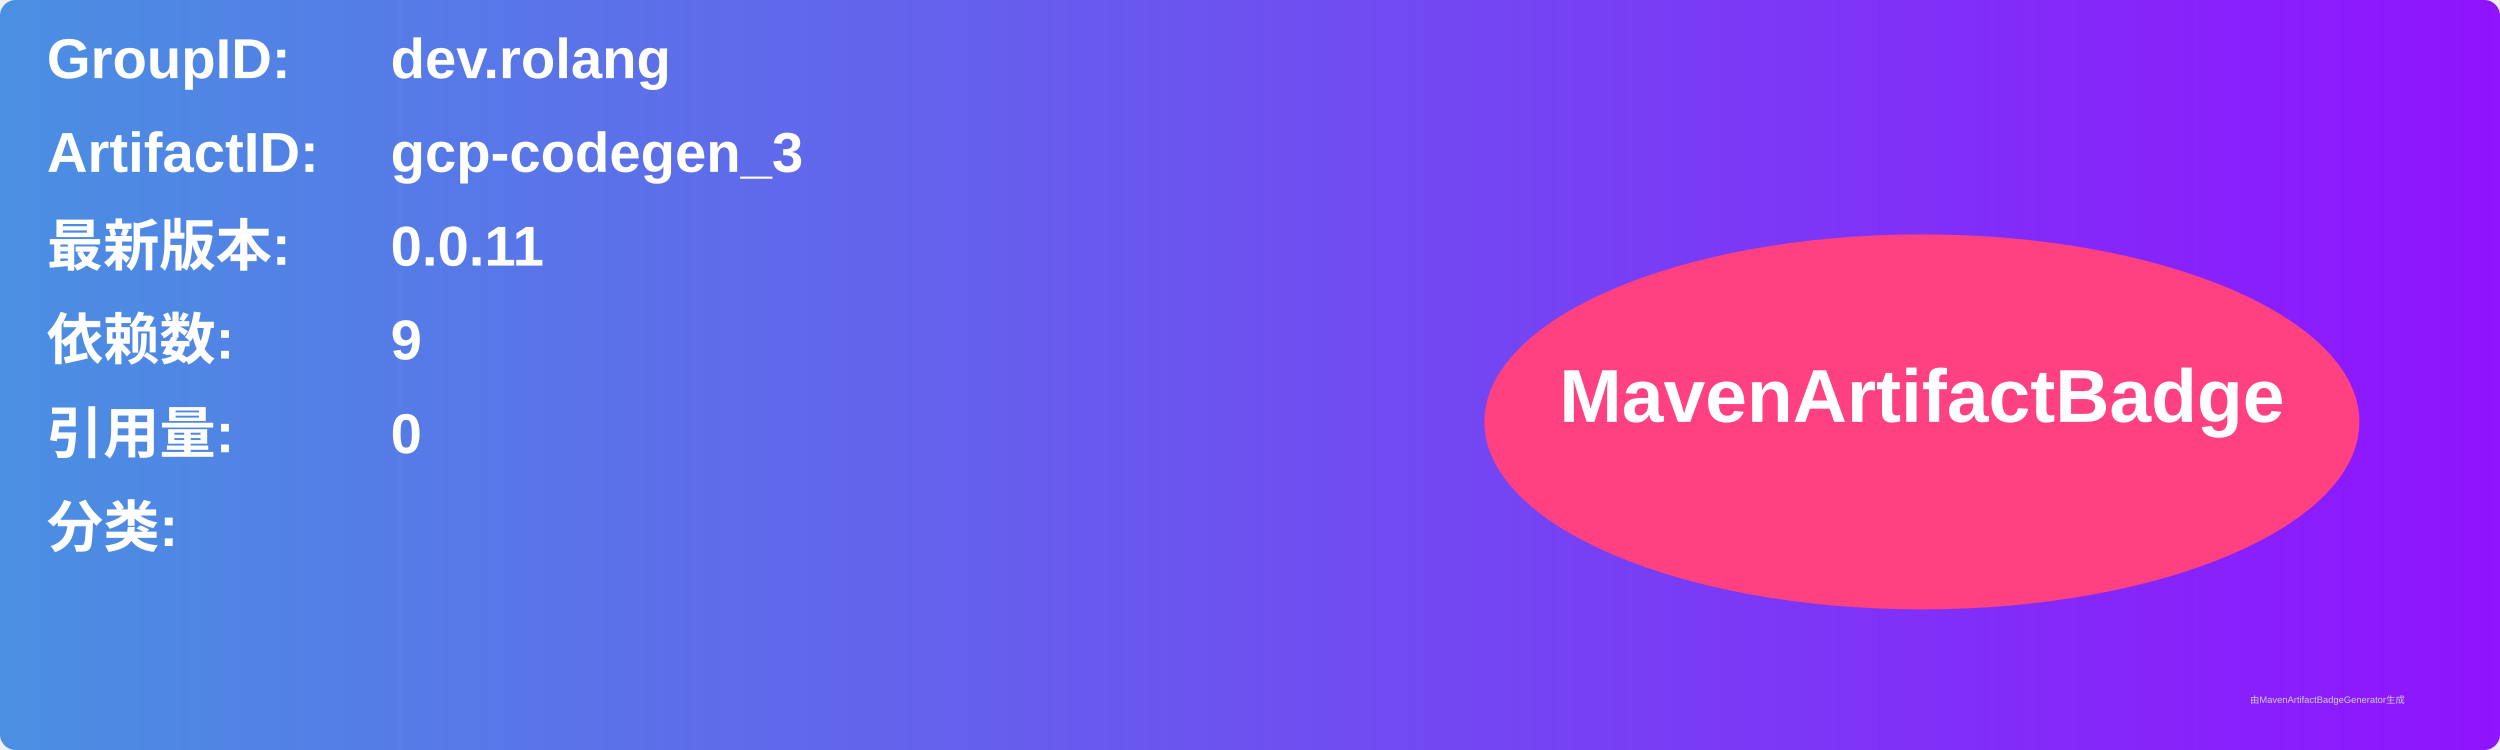
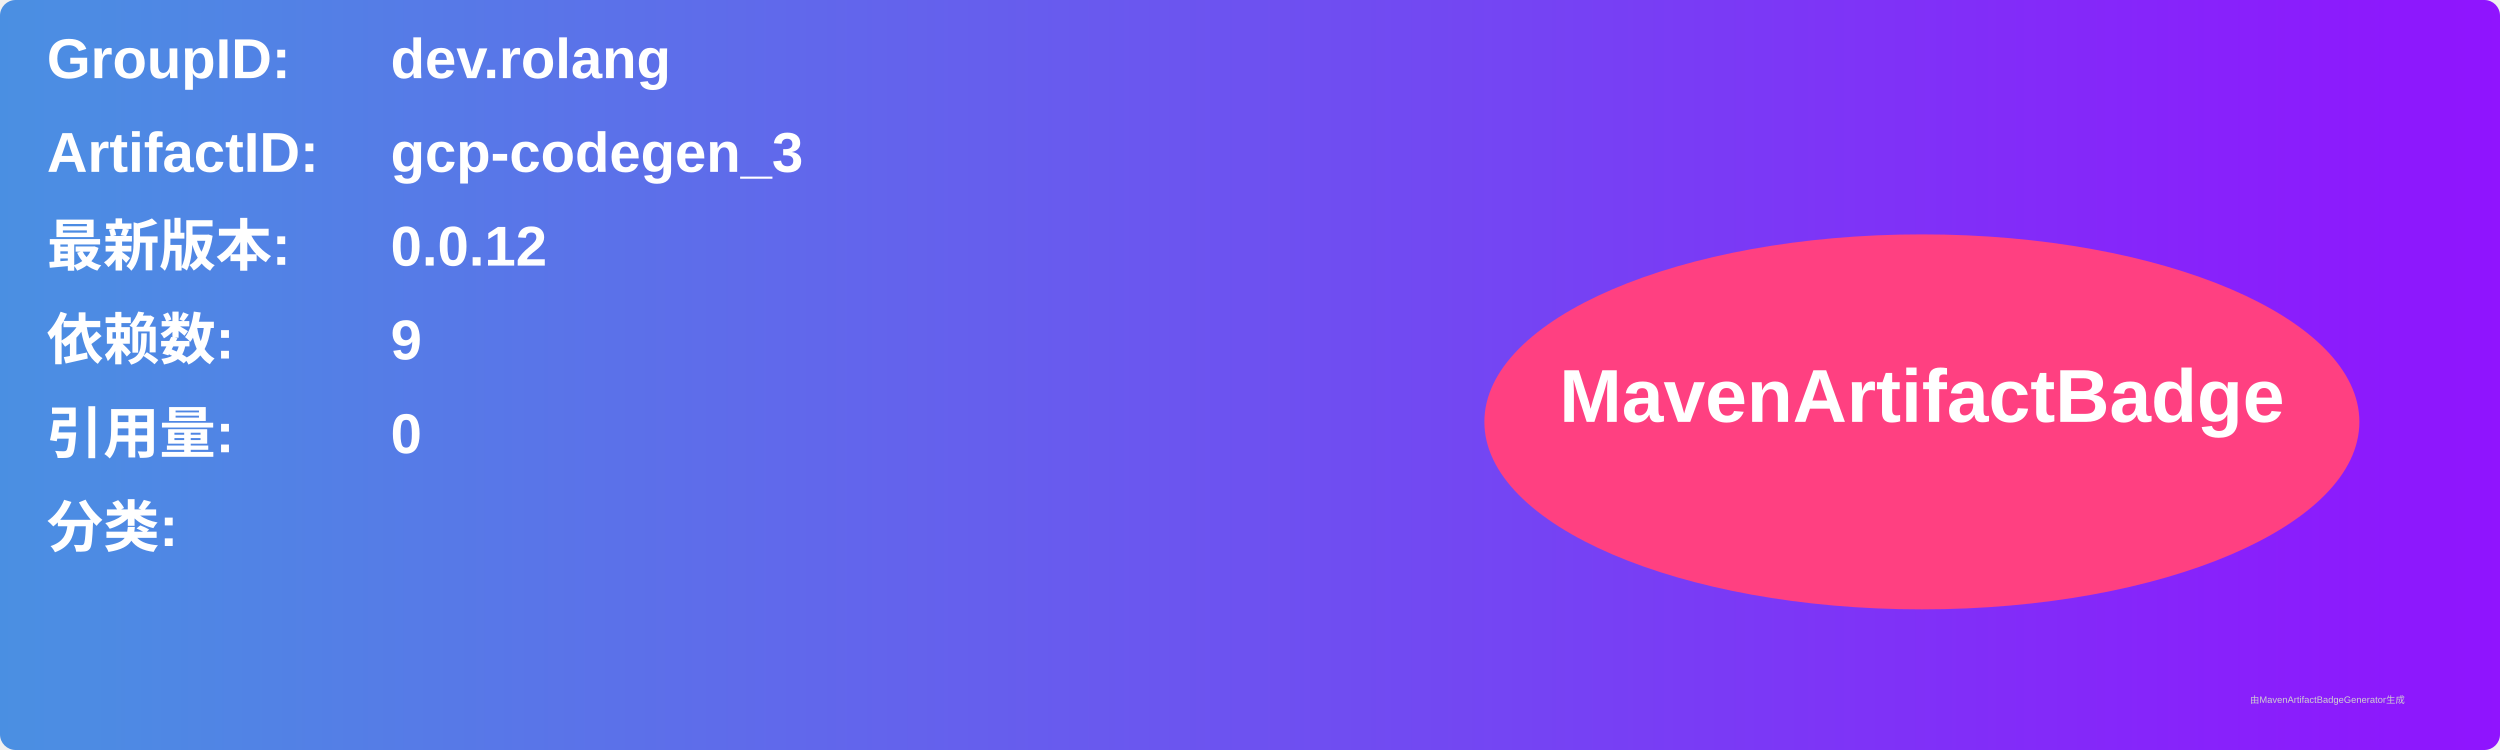
<svg xmlns="http://www.w3.org/2000/svg" width="800" height="240" viewBox="0 0 800 240">
  <linearGradient id="grad" x1="0%" y1="0%" x2="100%" y2="0%">
    <stop offset="0%" stop-color="#4a90e2" />
    <stop offset="100%" stop-color="#9013fe" />
  </linearGradient>
  <rect width="100%" height="100%" rx="5" ry="5" fill="url(#grad)" />
  <g transform="translate(15, 15)">
    <text x="0" y="10" font-family="Arial" font-size="18" fill="white" font-weight="bold" width="260">GroupID:</text>
    <text x="110" y="10" font-family="Arial" font-size="18" fill="white" font-weight="bold" width="460">dev.rolang</text>
    <text x="0" y="40" font-family="Arial" font-size="18" fill="white" font-weight="bold" width="260">ArtifactID:</text>
    <text x="110" y="40" font-family="Arial" font-size="18" fill="white" font-weight="bold" width="460">gcp-codegen_3</text>
    <text x="0" y="70" font-family="Arial" font-size="18" fill="white" font-weight="bold">最新版本:</text>
    <text x="110" y="70" font-family="Arial" font-size="18" fill="white" font-weight="bold">
-       <tspan font-weight="bold">0.0.11</tspan>
+       <tspan font-weight="bold">0.0.12</tspan>
    </text>
    <text x="0" y="100" font-family="Arial" font-size="18" fill="white" font-weight="bold">依赖数: </text>
    <text x="110" y="100" font-family="Arial" font-size="18" fill="white">
      <tspan font-weight="bold">9</tspan>
    </text>
    <text x="0" y="130" font-family="Arial" font-size="18" fill="white" font-weight="bold">引用量: </text>
    <text x="110" y="130" font-family="Arial" font-size="18" fill="white">
      <tspan font-weight="bold">0</tspan>
    </text>
    <text x="0" y="160" font-family="Arial" font-size="18" fill="white" font-weight="bold">分类:</text>
    <text x="10" y="190" font-family="Arial" font-size="10" fill="white">
      <tspan font-weight="bold" />
    </text>
    <ellipse cx="600" cy="120" rx="140" ry="60" fill="#ff4081" />
    <text x="600" y="120" text-anchor="middle" font-family="Arial" font-size="24" fill="white" font-weight="bold">MavenArtifactBadge</text>
  </g>
  <text x="720" y="225" font-family="Arial" font-size="3" fill="#d0d0d0">由MavenArtifactBadgeGenerator生成</text>
</svg>
